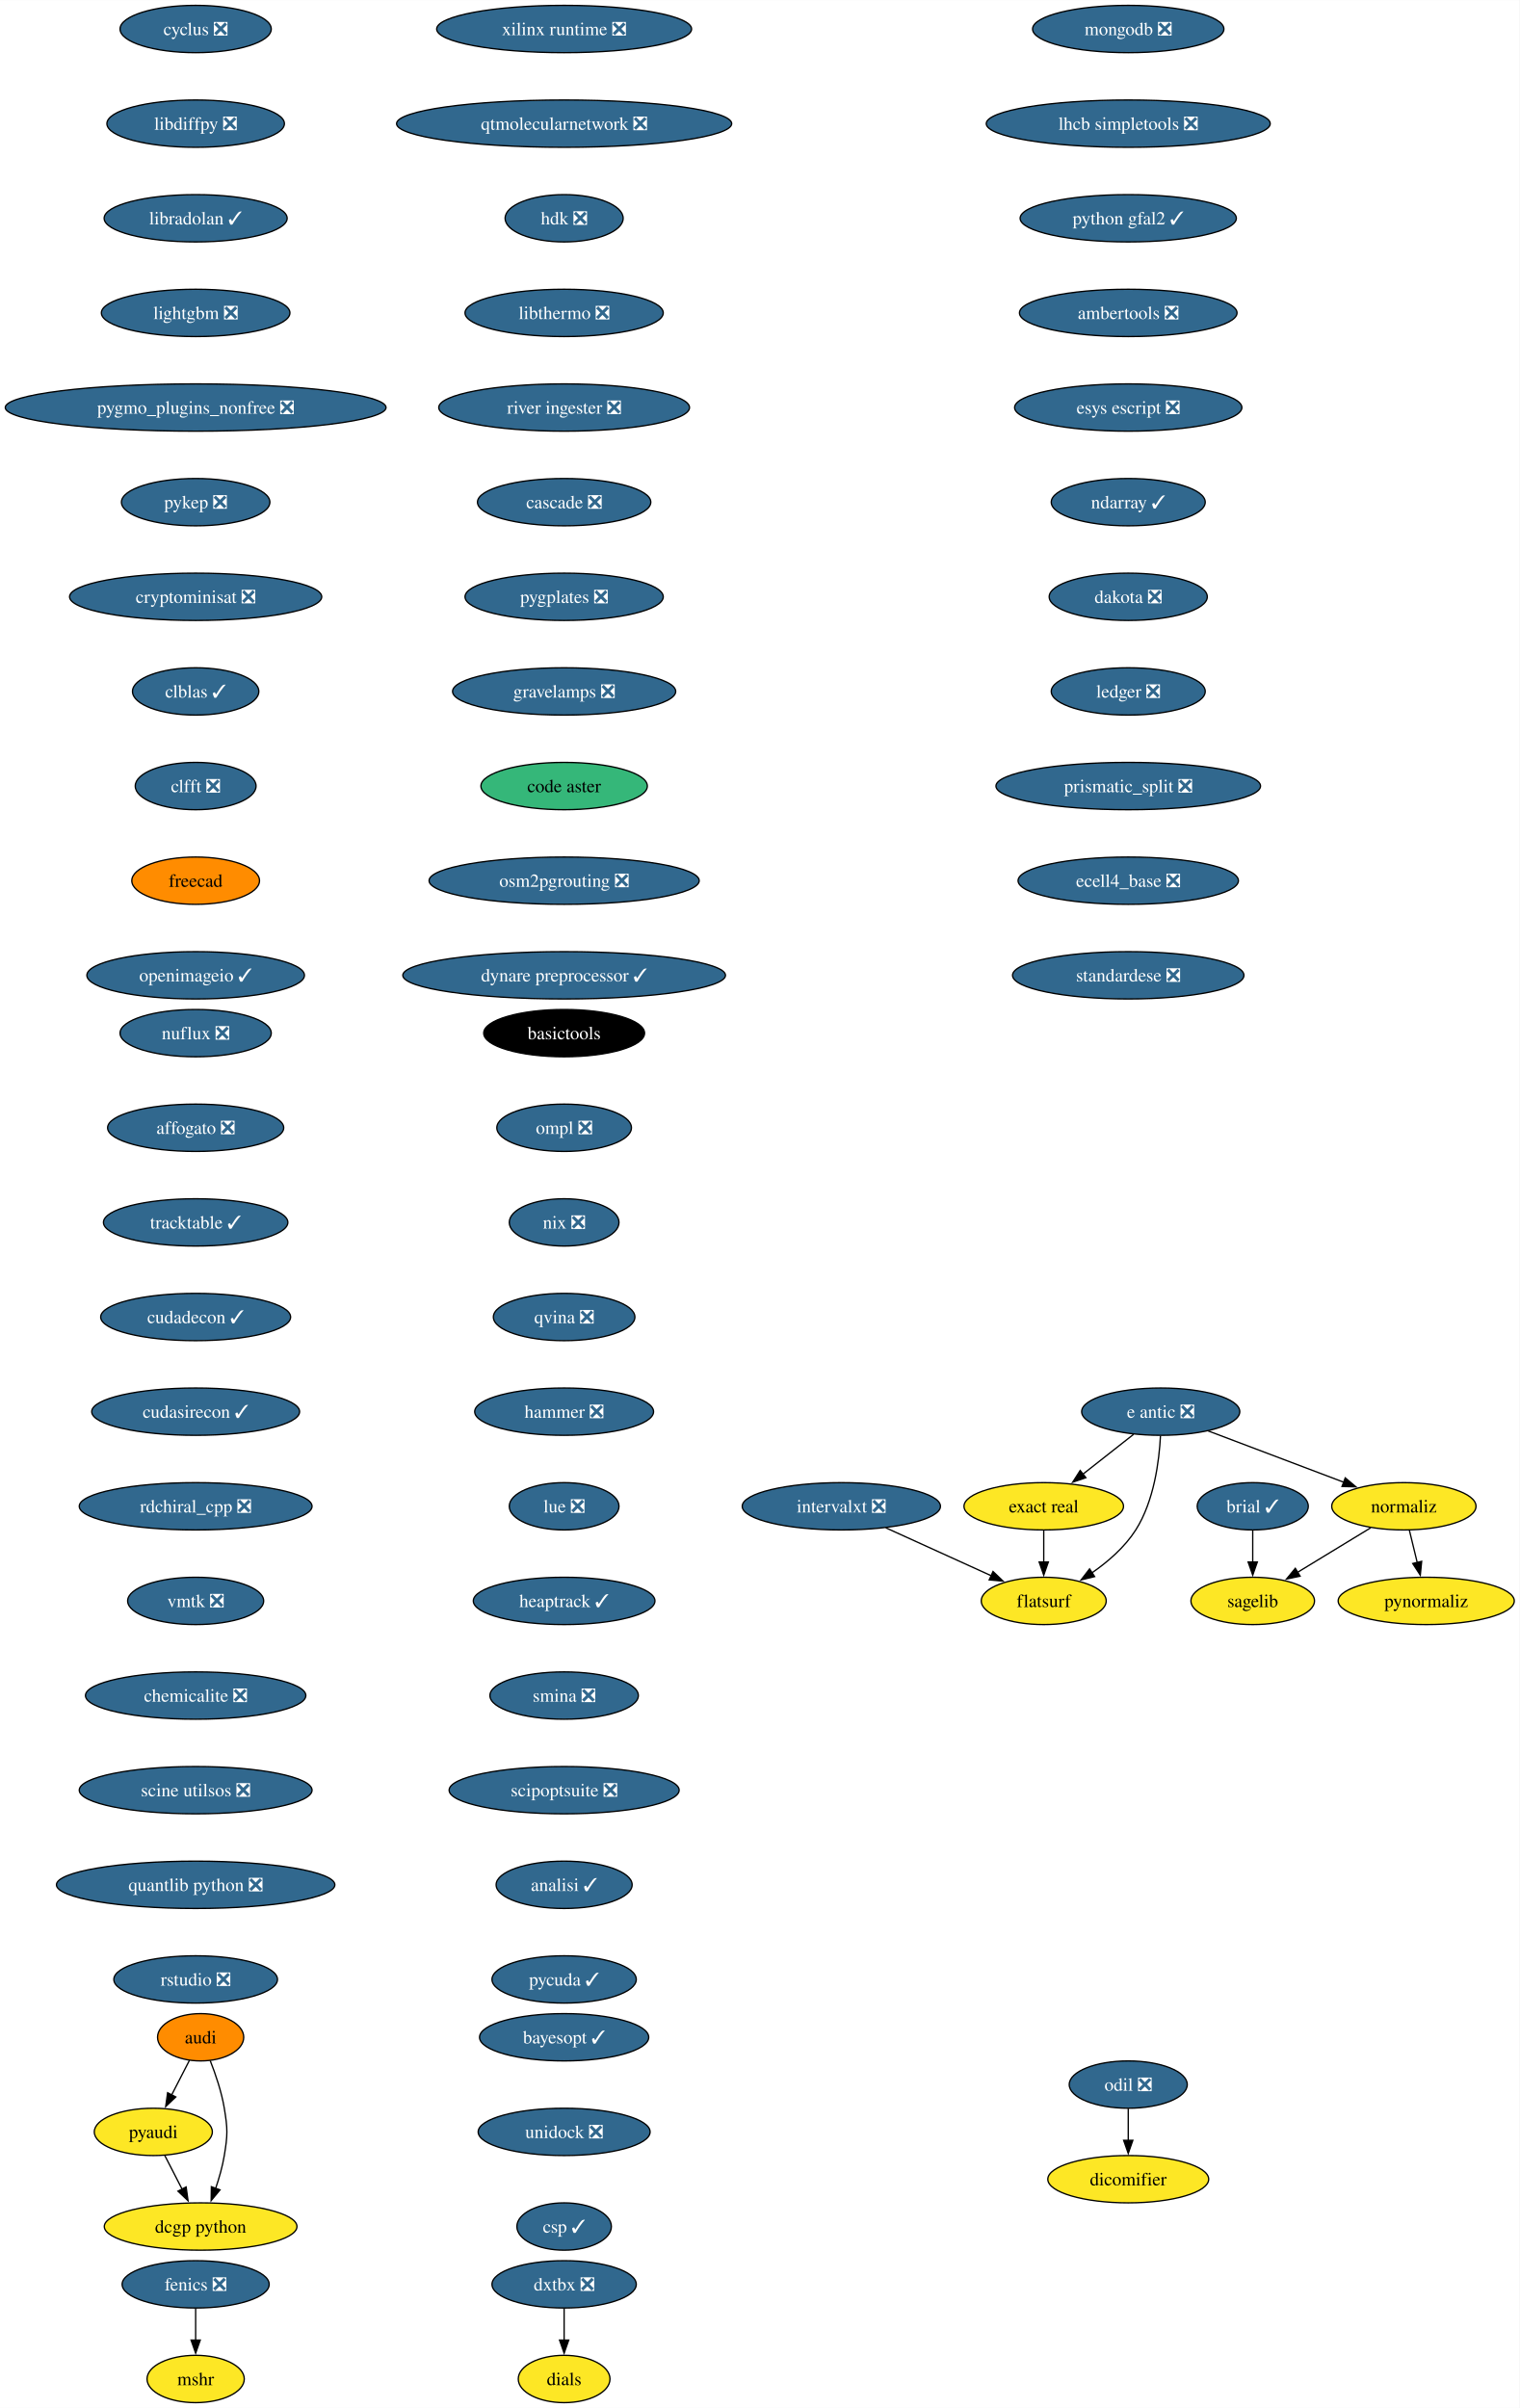
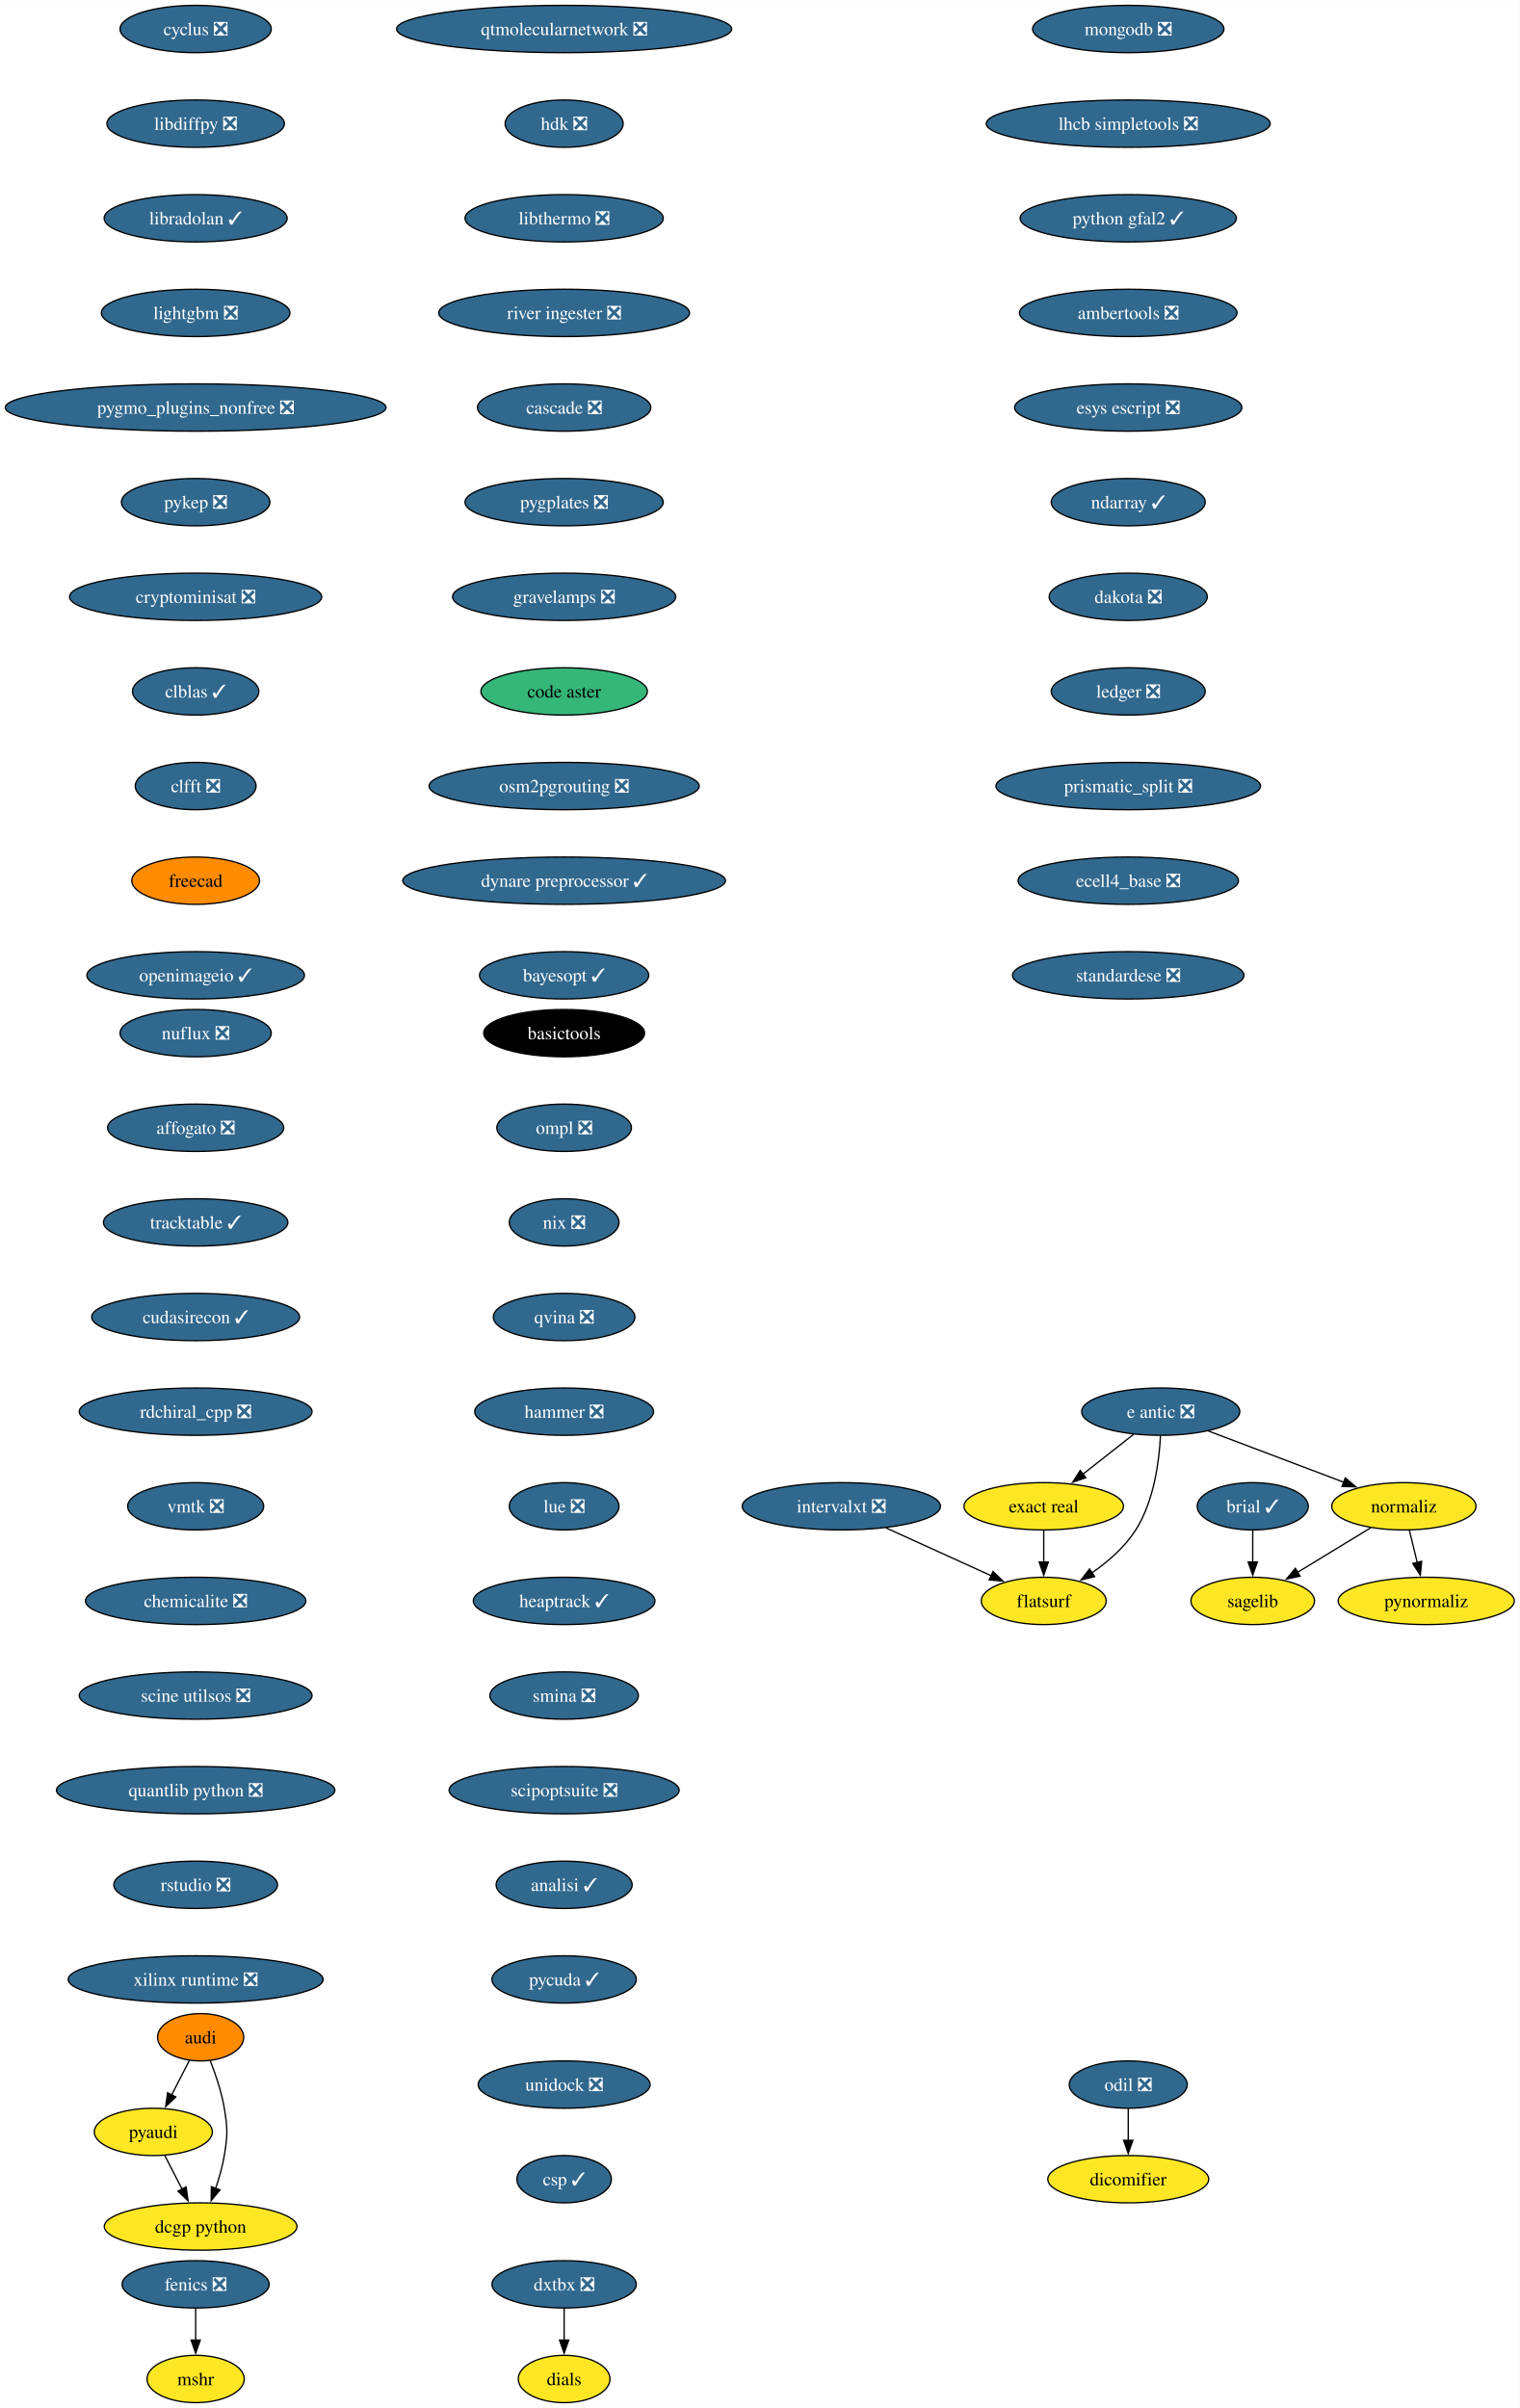
<svg xmlns="http://www.w3.org/2000/svg" xmlns:xlink="http://www.w3.org/1999/xlink" width="1156pt" height="1832pt" viewBox="0.00 0.00 1156.10 1832.00">
  <g id="graph0" class="graph" transform="scale(1 1) rotate(0) translate(4 1828)">
    <polygon fill="white" stroke="none" points="-4,4 -4,-1828 1152.1,-1828 1152.1,4 -4,4" />
    <g id="node1" class="node">
      <g id="a_node1">
        <a xlink:href="https://github.com/conda-forge/brial-feedstock/pull/37" xlink:title="brial ✓">
          <ellipse fill="#31688e" stroke="black" cx="949.11" cy="-682" rx="42.26" ry="18" />
          <text text-anchor="middle" x="949.11" y="-677.33" font-family="Times,serif" font-size="14.00" fill="white">brial ✓</text>
        </a>
      </g>
    </g>
    <g id="node2" class="node">
      <g id="a_node2">
        <a xlink:href="https://github.com/conda-forge/sagelib-feedstock" xlink:title="sagelib">
          <ellipse fill="#fde725" stroke="black" cx="949.11" cy="-610" rx="47" ry="18" />
          <text text-anchor="middle" x="949.11" y="-605.33" font-family="Times,serif" font-size="14.00">sagelib</text>
        </a>
      </g>
    </g>
    <g id="edge1" class="edge">
      <path fill="none" stroke="black" d="M949.11,-663.7C949.11,-656.41 949.11,-647.73 949.11,-639.54" />
      <polygon fill="black" stroke="black" points="952.61,-639.62 949.11,-629.62 945.61,-639.62 952.61,-639.62" />
    </g>
    <g id="node3" class="node">
      <g id="a_node3">
        <a xlink:href="https://github.com/conda-forge/cyclus-feedstock/pull/83" xlink:title="cyclus ❎">
          <ellipse fill="#31688e" stroke="black" cx="144.86" cy="-1806" rx="57.52" ry="18" />
          <text text-anchor="middle" x="144.86" y="-1801.33" font-family="Times,serif" font-size="14.00" fill="white">cyclus ❎</text>
        </a>
      </g>
    </g>
    <g id="node4" class="node">
      <g id="a_node4">
        <a xlink:href="https://github.com/conda-forge/libdiffpy-feedstock/pull/13" xlink:title="libdiffpy ❎">
          <ellipse fill="#31688e" stroke="black" cx="144.86" cy="-1734" rx="67.52" ry="18" />
          <text text-anchor="middle" x="144.86" y="-1729.33" font-family="Times,serif" font-size="14.00" fill="white">libdiffpy ❎</text>
        </a>
      </g>
    </g>
    <g id="node7" class="node">
      <g id="a_node7">
        <a xlink:href="https://github.com/conda-forge/libradolan-feedstock/pull/28" xlink:title="libradolan ✓">
          <ellipse fill="#31688e" stroke="black" cx="144.86" cy="-1662" rx="69.62" ry="18" />
          <text text-anchor="middle" x="144.86" y="-1657.33" font-family="Times,serif" font-size="14.00" fill="white">libradolan ✓</text>
        </a>
      </g>
    </g>
    <g id="node5" class="node">
      <g id="a_node5">
        <a xlink:href="https://github.com/conda-forge/fenics-feedstock/pull/222" xlink:title="fenics ❎">
          <ellipse fill="#31688e" stroke="black" cx="144.86" cy="-90" rx="55.94" ry="18" />
          <text text-anchor="middle" x="144.86" y="-85.33" font-family="Times,serif" font-size="14.00" fill="white">fenics ❎</text>
        </a>
      </g>
    </g>
    <g id="node6" class="node">
      <g id="a_node6">
        <a xlink:href="https://github.com/conda-forge/mshr-feedstock" xlink:title="mshr">
          <ellipse fill="#fde725" stroke="black" cx="144.86" cy="-18" rx="37" ry="18" />
          <text text-anchor="middle" x="144.86" y="-13.32" font-family="Times,serif" font-size="14.00">mshr</text>
        </a>
      </g>
    </g>
    <g id="edge3" class="edge">
      <path fill="none" stroke="black" d="M144.86,-71.7C144.86,-64.41 144.86,-55.73 144.86,-47.54" />
      <polygon fill="black" stroke="black" points="148.36,-47.62 144.86,-37.62 141.36,-47.62 148.36,-47.62" />
    </g>
    <g id="node8" class="node">
      <g id="a_node8">
        <a xlink:href="https://github.com/conda-forge/lightgbm-feedstock/pull/64" xlink:title="lightgbm ❎">
          <ellipse fill="#31688e" stroke="black" cx="144.86" cy="-1590" rx="71.73" ry="18" />
          <text text-anchor="middle" x="144.86" y="-1585.33" font-family="Times,serif" font-size="14.00" fill="white">lightgbm ❎</text>
        </a>
      </g>
    </g>
    <g id="node9" class="node">
      <g id="a_node9">
        <a xlink:href="https://github.com/conda-forge/pygmo_plugins_nonfree-feedstock/pull/38" xlink:title="pygmo_plugins_nonfree ❎">
          <ellipse fill="#31688e" stroke="black" cx="144.86" cy="-1518" rx="144.86" ry="18" />
          <text text-anchor="middle" x="144.86" y="-1513.33" font-family="Times,serif" font-size="14.00" fill="white">pygmo_plugins_nonfree ❎</text>
        </a>
      </g>
    </g>
    <g id="node10" class="node">
      <g id="a_node10">
        <a xlink:href="https://github.com/conda-forge/pykep-feedstock/pull/45" xlink:title="pykep ❎">
          <ellipse fill="#31688e" stroke="black" cx="144.86" cy="-1446" rx="56.47" ry="18" />
          <text text-anchor="middle" x="144.86" y="-1441.33" font-family="Times,serif" font-size="14.00" fill="white">pykep ❎</text>
        </a>
      </g>
    </g>
    <g id="node11" class="node">
      <g id="a_node11">
        <a xlink:href="https://github.com/conda-forge/cryptominisat-feedstock/pull/59" xlink:title="cryptominisat ❎">
          <ellipse fill="#31688e" stroke="black" cx="144.86" cy="-1374" rx="95.93" ry="18" />
          <text text-anchor="middle" x="144.86" y="-1369.33" font-family="Times,serif" font-size="14.00" fill="white">cryptominisat ❎</text>
        </a>
      </g>
    </g>
    <g id="node12" class="node">
      <g id="a_node12">
        <a xlink:href="https://github.com/conda-forge/clblas-feedstock/pull/14" xlink:title="clblas ✓">
          <ellipse fill="#31688e" stroke="black" cx="144.86" cy="-1302" rx="48.05" ry="18" />
          <text text-anchor="middle" x="144.86" y="-1297.33" font-family="Times,serif" font-size="14.00" fill="white">clblas ✓</text>
        </a>
      </g>
    </g>
    <g id="node16" class="node">
      <g id="a_node16">
        <a xlink:href="https://github.com/conda-forge/clfft-feedstock/pull/19" xlink:title="clfft ❎">
          <ellipse fill="#31688e" stroke="black" cx="144.86" cy="-1230" rx="45.95" ry="18" />
          <text text-anchor="middle" x="144.86" y="-1225.33" font-family="Times,serif" font-size="14.00" fill="white">clfft ❎</text>
        </a>
      </g>
    </g>
    <g id="node13" class="node">
      <g id="a_node13">
        <a xlink:href="https://github.com/conda-forge/audi-feedstock" xlink:title="audi">
          <ellipse fill="#ff8c00" stroke="black" cx="148.65" cy="-278" rx="32.79" ry="18" />
          <text text-anchor="middle" x="148.65" y="-273.32" font-family="Times,serif" font-size="14.00">audi</text>
        </a>
      </g>
    </g>
    <g id="node14" class="node">
      <g id="a_node14">
        <a xlink:href="https://github.com/conda-forge/pyaudi-feedstock" xlink:title="pyaudi">
          <ellipse fill="#fde725" stroke="black" cx="112.65" cy="-206" rx="44.9" ry="18" />
          <text text-anchor="middle" x="112.65" y="-201.33" font-family="Times,serif" font-size="14.00">pyaudi</text>
        </a>
      </g>
    </g>
    <g id="edge10" class="edge">
      <path fill="none" stroke="black" d="M140.12,-260.41C136.06,-252.51 131.09,-242.85 126.5,-233.94" />
      <polygon fill="black" stroke="black" points="129.75,-232.59 122.06,-225.3 123.53,-235.8 129.75,-232.59" />
    </g>
    <g id="node15" class="node">
      <g id="a_node15">
        <a xlink:href="https://github.com/conda-forge/dcgp-python-feedstock" xlink:title="dcgp python">
          <ellipse fill="#fde725" stroke="black" cx="148.65" cy="-134" rx="73.3" ry="18" />
          <text text-anchor="middle" x="148.65" y="-129.32" font-family="Times,serif" font-size="14.00">dcgp python</text>
        </a>
      </g>
    </g>
    <g id="edge11" class="edge">
      <path fill="none" stroke="black" d="M155.95,-260.18C159.98,-249.94 164.59,-236.46 166.65,-224 169.26,-208.21 169.26,-203.79 166.65,-188 165.27,-179.66 162.75,-170.87 160.03,-162.89" />
      <polygon fill="black" stroke="black" points="163.39,-161.89 156.65,-153.72 156.82,-164.31 163.39,-161.89" />
    </g>
    <g id="edge12" class="edge">
      <path fill="none" stroke="black" d="M121.37,-188.05C125.33,-180.35 130.12,-171.03 134.58,-162.36" />
      <polygon fill="black" stroke="black" points="137.61,-164.11 139.08,-153.62 131.39,-160.91 137.61,-164.11" />
    </g>
    <g id="node17" class="node">
      <g id="a_node17">
        <a xlink:href="https://github.com/conda-forge/freecad-feedstock" xlink:title="freecad">
          <ellipse fill="#ff8c00" stroke="black" cx="144.86" cy="-1158" rx="48.58" ry="18" />
          <text text-anchor="middle" x="144.86" y="-1153.33" font-family="Times,serif" font-size="14.00">freecad</text>
        </a>
      </g>
    </g>
    <g id="node18" class="node">
      <g id="a_node18">
        <a xlink:href="https://github.com/conda-forge/openimageio-feedstock/pull/108" xlink:title="openimageio ✓">
          <ellipse fill="#31688e" stroke="black" cx="144.86" cy="-1086" rx="82.77" ry="18" />
          <text text-anchor="middle" x="144.86" y="-1081.33" font-family="Times,serif" font-size="14.00" fill="white">openimageio ✓</text>
        </a>
      </g>
    </g>
    <g id="node19" class="node">
      <g id="a_node19">
        <a xlink:href="https://github.com/conda-forge/e-antic-feedstock/pull/60" xlink:title="e antic ❎">
          <ellipse fill="#31688e" stroke="black" cx="879.11" cy="-754" rx="60.15" ry="18" />
          <text text-anchor="middle" x="879.11" y="-749.33" font-family="Times,serif" font-size="14.00" fill="white">e antic ❎</text>
        </a>
      </g>
    </g>
    <g id="node20" class="node">
      <g id="a_node20">
        <a xlink:href="https://github.com/conda-forge/normaliz-feedstock" xlink:title="normaliz">
          <ellipse fill="#fde725" stroke="black" cx="1064.11" cy="-682" rx="54.89" ry="18" />
          <text text-anchor="middle" x="1064.11" y="-677.33" font-family="Times,serif" font-size="14.00">normaliz</text>
        </a>
      </g>
    </g>
    <g id="edge16" class="edge">
      <path fill="none" stroke="black" d="M915.22,-739.34C944.79,-728.15 986.79,-712.26 1018.65,-700.2" />
      <polygon fill="black" stroke="black" points="1019.5,-703.62 1027.62,-696.81 1017.03,-697.07 1019.5,-703.62" />
    </g>
    <g id="node21" class="node">
      <g id="a_node21">
        <a xlink:href="https://github.com/conda-forge/exact-real-feedstock" xlink:title="exact real">
          <ellipse fill="#fde725" stroke="black" cx="790.11" cy="-682" rx="60.68" ry="18" />
          <text text-anchor="middle" x="790.11" y="-677.33" font-family="Times,serif" font-size="14.00">exact real</text>
        </a>
      </g>
    </g>
    <g id="edge17" class="edge">
      <path fill="none" stroke="black" d="M858.47,-736.76C846.98,-727.73 832.48,-716.33 819.8,-706.35" />
      <polygon fill="black" stroke="black" points="822.16,-703.76 812.14,-700.33 817.84,-709.26 822.16,-703.76" />
    </g>
    <g id="node22" class="node">
      <g id="a_node22">
        <a xlink:href="https://github.com/conda-forge/flatsurf-feedstock" xlink:title="flatsurf">
          <ellipse fill="#fde725" stroke="black" cx="790.11" cy="-610" rx="47.53" ry="18" />
          <text text-anchor="middle" x="790.11" y="-605.33" font-family="Times,serif" font-size="14.00">flatsurf</text>
        </a>
      </g>
    </g>
    <g id="edge18" class="edge">
      <path fill="none" stroke="black" d="M878.92,-735.6C877.95,-716.61 874.1,-686 860.11,-664 851.77,-650.88 838.96,-639.8 826.57,-631.22" />
      <polygon fill="black" stroke="black" points="828.81,-628.51 818.52,-625.98 824.99,-634.37 828.81,-628.51" />
    </g>
    <g id="edge19" class="edge">
      <path fill="none" stroke="black" d="M1038.87,-665.64C1022.47,-655.65 1000.89,-642.52 983,-631.63" />
      <polygon fill="black" stroke="black" points="985.16,-628.84 974.79,-626.63 981.52,-634.82 985.16,-628.84" />
    </g>
    <g id="node23" class="node">
      <g id="a_node23">
        <a xlink:href="https://github.com/conda-forge/pynormaliz-feedstock" xlink:title="pynormaliz">
          <ellipse fill="#fde725" stroke="black" cx="1081.11" cy="-610" rx="66.99" ry="18" />
          <text text-anchor="middle" x="1081.11" y="-605.33" font-family="Times,serif" font-size="14.00">pynormaliz</text>
        </a>
      </g>
    </g>
    <g id="edge20" class="edge">
      <path fill="none" stroke="black" d="M1068.31,-663.7C1070.1,-656.32 1072.24,-647.52 1074.25,-639.25" />
      <polygon fill="black" stroke="black" points="1077.64,-640.12 1076.6,-629.58 1070.84,-638.47 1077.64,-640.12" />
    </g>
    <g id="edge21" class="edge">
      <path fill="none" stroke="black" d="M790.11,-663.7C790.11,-656.41 790.11,-647.73 790.11,-639.54" />
      <polygon fill="black" stroke="black" points="793.61,-639.62 790.11,-629.62 786.61,-639.62 793.61,-639.62" />
    </g>
    <g id="node24" class="node">
      <g id="a_node24">
        <a xlink:href="https://github.com/conda-forge/mongodb-feedstock/pull/95" xlink:title="mongodb ❎">
          <ellipse fill="#31688e" stroke="black" cx="854.4" cy="-1806" rx="72.78" ry="18" />
          <text text-anchor="middle" x="854.4" y="-1801.33" font-family="Times,serif" font-size="14.00" fill="white">mongodb ❎</text>
        </a>
      </g>
    </g>
    <g id="node25" class="node">
      <g id="a_node25">
        <a xlink:href="https://github.com/conda-forge/lhcb-simpletools-feedstock/pull/34" xlink:title="lhcb simpletools ❎">
          <ellipse fill="#31688e" stroke="black" cx="854.4" cy="-1734" rx="108.03" ry="18" />
          <text text-anchor="middle" x="854.4" y="-1729.33" font-family="Times,serif" font-size="14.00" fill="white">lhcb simpletools ❎</text>
        </a>
      </g>
    </g>
    <g id="node26" class="node">
      <g id="a_node26">
        <a xlink:href="https://github.com/conda-forge/python-gfal2-feedstock/pull/44" xlink:title="python gfal2 ✓">
          <ellipse fill="#31688e" stroke="black" cx="854.4" cy="-1662" rx="82.25" ry="18" />
          <text text-anchor="middle" x="854.4" y="-1657.33" font-family="Times,serif" font-size="14.00" fill="white">python gfal2 ✓</text>
        </a>
      </g>
    </g>
    <g id="node27" class="node">
      <g id="a_node27">
        <a xlink:href="https://github.com/conda-forge/ambertools-feedstock/pull/150" xlink:title="ambertools ❎">
          <ellipse fill="#31688e" stroke="black" cx="854.4" cy="-1590" rx="82.77" ry="18" />
          <text text-anchor="middle" x="854.4" y="-1585.33" font-family="Times,serif" font-size="14.00" fill="white">ambertools ❎</text>
        </a>
      </g>
    </g>
    <g id="node28" class="node">
      <g id="a_node28">
        <a xlink:href="https://github.com/conda-forge/esys-escript-feedstock/pull/74" xlink:title="esys escript ❎">
          <ellipse fill="#31688e" stroke="black" cx="854.4" cy="-1518" rx="86.46" ry="18" />
          <text text-anchor="middle" x="854.4" y="-1513.33" font-family="Times,serif" font-size="14.00" fill="white">esys escript ❎</text>
        </a>
      </g>
    </g>
    <g id="node29" class="node">
      <g id="a_node29">
        <a xlink:href="https://github.com/conda-forge/ndarray-feedstock/pull/27" xlink:title="ndarray ✓">
          <ellipse fill="#31688e" stroke="black" cx="854.4" cy="-1446" rx="58.57" ry="18" />
          <text text-anchor="middle" x="854.4" y="-1441.33" font-family="Times,serif" font-size="14.00" fill="white">ndarray ✓</text>
        </a>
      </g>
    </g>
    <g id="node30" class="node">
      <g id="a_node30">
        <a xlink:href="https://github.com/conda-forge/dakota-feedstock/pull/50" xlink:title="dakota ❎">
          <ellipse fill="#31688e" stroke="black" cx="854.4" cy="-1374" rx="60.15" ry="18" />
          <text text-anchor="middle" x="854.4" y="-1369.33" font-family="Times,serif" font-size="14.00" fill="white">dakota ❎</text>
        </a>
      </g>
    </g>
    <g id="node31" class="node">
      <g id="a_node31">
        <a xlink:href="https://github.com/conda-forge/ledger-feedstock/pull/39" xlink:title="ledger ❎">
          <ellipse fill="#31688e" stroke="black" cx="854.4" cy="-1302" rx="58.57" ry="18" />
          <text text-anchor="middle" x="854.4" y="-1297.33" font-family="Times,serif" font-size="14.00" fill="white">ledger ❎</text>
        </a>
      </g>
    </g>
    <g id="node32" class="node">
      <g id="a_node32">
        <a xlink:href="https://github.com/conda-forge/prismatic_split-feedstock/pull/55" xlink:title="prismatic_split ❎">
          <ellipse fill="#31688e" stroke="black" cx="854.4" cy="-1230" rx="100.66" ry="18" />
          <text text-anchor="middle" x="854.4" y="-1225.33" font-family="Times,serif" font-size="14.00" fill="white">prismatic_split ❎</text>
        </a>
      </g>
    </g>
    <g id="node33" class="node">
      <g id="a_node33">
        <a xlink:href="https://github.com/conda-forge/ecell4_base-feedstock/pull/30" xlink:title="ecell4_base ❎">
          <ellipse fill="#31688e" stroke="black" cx="854.4" cy="-1158" rx="83.83" ry="18" />
          <text text-anchor="middle" x="854.4" y="-1153.33" font-family="Times,serif" font-size="14.00" fill="white">ecell4_base ❎</text>
        </a>
      </g>
    </g>
    <g id="node34" class="node">
      <g id="a_node34">
        <a xlink:href="https://github.com/conda-forge/standardese-feedstock/pull/12" xlink:title="standardese ❎">
          <ellipse fill="#31688e" stroke="black" cx="854.4" cy="-1086" rx="88.04" ry="18" />
          <text text-anchor="middle" x="854.4" y="-1081.33" font-family="Times,serif" font-size="14.00" fill="white">standardese ❎</text>
        </a>
      </g>
    </g>
    <g id="node35" class="node">
      <g id="a_node35">
        <a xlink:href="https://github.com/conda-forge/odil-feedstock/pull/33" xlink:title="odil ❎">
          <ellipse fill="#31688e" stroke="black" cx="854.4" cy="-242" rx="44.9" ry="18" />
          <text text-anchor="middle" x="854.4" y="-237.32" font-family="Times,serif" font-size="14.00" fill="white">odil ❎</text>
        </a>
      </g>
    </g>
    <g id="node36" class="node">
      <g id="a_node36">
        <a xlink:href="https://github.com/conda-forge/dicomifier-feedstock" xlink:title="dicomifier">
          <ellipse fill="#fde725" stroke="black" cx="854.4" cy="-170" rx="61.2" ry="18" />
          <text text-anchor="middle" x="854.4" y="-165.32" font-family="Times,serif" font-size="14.00">dicomifier</text>
        </a>
      </g>
    </g>
    <g id="edge32" class="edge">
      <path fill="none" stroke="black" d="M854.4,-223.7C854.4,-216.41 854.4,-207.73 854.4,-199.54" />
      <polygon fill="black" stroke="black" points="857.9,-199.62 854.4,-189.62 850.9,-199.62 857.9,-199.62" />
    </g>
    <g id="node37" class="node">
      <g id="a_node37">
        <a xlink:href="https://github.com/conda-forge/basictools-feedstock" xlink:title="basictools">
          <ellipse fill="#000000" stroke="black" cx="425.21" cy="-1042" rx="61.2" ry="18" />
          <text text-anchor="middle" x="425.21" y="-1037.33" font-family="Times,serif" font-size="14.00" fill="white">basictools</text>
        </a>
      </g>
    </g>
    <g id="node38" class="node">
      <g id="a_node38">
        <a xlink:href="https://github.com/conda-forge/ompl-feedstock/pull/39" xlink:title="ompl ❎">
          <ellipse fill="#31688e" stroke="black" cx="425.21" cy="-970" rx="51.21" ry="18" />
          <text text-anchor="middle" x="425.21" y="-965.33" font-family="Times,serif" font-size="14.00" fill="white">ompl ❎</text>
        </a>
      </g>
    </g>
    <g id="node39" class="node">
      <g id="a_node39">
        <a xlink:href="https://github.com/conda-forge/nix-feedstock/pull/26" xlink:title="nix ❎">
          <ellipse fill="#31688e" stroke="black" cx="425.21" cy="-898" rx="41.74" ry="18" />
          <text text-anchor="middle" x="425.21" y="-893.33" font-family="Times,serif" font-size="14.00" fill="white">nix ❎</text>
        </a>
      </g>
    </g>
    <g id="node40" class="node">
      <g id="a_node40">
        <a xlink:href="https://github.com/conda-forge/qvina-feedstock/pull/8" xlink:title="qvina ❎">
          <ellipse fill="#31688e" stroke="black" cx="425.21" cy="-826" rx="53.84" ry="18" />
          <text text-anchor="middle" x="425.21" y="-821.33" font-family="Times,serif" font-size="14.00" fill="white">qvina ❎</text>
        </a>
      </g>
    </g>
    <g id="node41" class="node">
      <g id="a_node41">
        <a xlink:href="https://github.com/conda-forge/hammer-feedstock/pull/48" xlink:title="hammer ❎">
          <ellipse fill="#31688e" stroke="black" cx="425.21" cy="-754" rx="68.04" ry="18" />
          <text text-anchor="middle" x="425.21" y="-749.33" font-family="Times,serif" font-size="14.00" fill="white">hammer ❎</text>
        </a>
      </g>
    </g>
    <g id="node42" class="node">
      <g id="a_node42">
        <a xlink:href="https://github.com/conda-forge/lue-feedstock/pull/52" xlink:title="lue ❎">
          <ellipse fill="#31688e" stroke="black" cx="425.21" cy="-682" rx="41.74" ry="18" />
          <text text-anchor="middle" x="425.21" y="-677.33" font-family="Times,serif" font-size="14.00" fill="white">lue ❎</text>
        </a>
      </g>
    </g>
    <g id="node43" class="node">
      <g id="a_node43">
        <a xlink:href="https://github.com/conda-forge/heaptrack-feedstock/pull/16" xlink:title="heaptrack ✓">
          <ellipse fill="#31688e" stroke="black" cx="425.21" cy="-610" rx="69.1" ry="18" />
          <text text-anchor="middle" x="425.21" y="-605.33" font-family="Times,serif" font-size="14.00" fill="white">heaptrack ✓</text>
        </a>
      </g>
    </g>
    <g id="node44" class="node">
      <g id="a_node44">
        <a xlink:href="https://github.com/conda-forge/smina-feedstock/pull/4" xlink:title="smina ❎">
          <ellipse fill="#31688e" stroke="black" cx="425.21" cy="-538" rx="56.47" ry="18" />
          <text text-anchor="middle" x="425.21" y="-533.33" font-family="Times,serif" font-size="14.00" fill="white">smina ❎</text>
        </a>
      </g>
    </g>
    <g id="node45" class="node">
      <g id="a_node45">
        <a xlink:href="https://github.com/conda-forge/scipoptsuite-feedstock/pull/72" xlink:title="scipoptsuite ❎">
          <ellipse fill="#31688e" stroke="black" cx="425.21" cy="-466" rx="87.51" ry="18" />
          <text text-anchor="middle" x="425.21" y="-461.32" font-family="Times,serif" font-size="14.00" fill="white">scipoptsuite ❎</text>
        </a>
      </g>
    </g>
    <g id="node46" class="node">
      <g id="a_node46">
        <a xlink:href="https://github.com/conda-forge/analisi-feedstock/pull/34" xlink:title="analisi ✓">
          <ellipse fill="#31688e" stroke="black" cx="425.21" cy="-394" rx="51.74" ry="18" />
          <text text-anchor="middle" x="425.21" y="-389.32" font-family="Times,serif" font-size="14.00" fill="white">analisi ✓</text>
        </a>
      </g>
    </g>
    <g id="node47" class="node">
      <g id="a_node47">
        <a xlink:href="https://github.com/conda-forge/pycuda-feedstock/pull/42" xlink:title="pycuda ✓">
          <ellipse fill="#31688e" stroke="black" cx="425.21" cy="-322" rx="54.89" ry="18" />
          <text text-anchor="middle" x="425.21" y="-317.32" font-family="Times,serif" font-size="14.00" fill="white">pycuda ✓</text>
        </a>
      </g>
    </g>
    <g id="node48" class="node">
      <g id="a_node48">
        <a xlink:href="https://github.com/conda-forge/nuflux-feedstock/pull/38" xlink:title="nuflux ❎">
          <ellipse fill="#31688e" stroke="black" cx="144.86" cy="-1042" rx="57.52" ry="18" />
          <text text-anchor="middle" x="144.86" y="-1037.33" font-family="Times,serif" font-size="14.00" fill="white">nuflux ❎</text>
        </a>
      </g>
    </g>
    <g id="node49" class="node">
      <g id="a_node49">
        <a xlink:href="https://github.com/conda-forge/affogato-feedstock/pull/20" xlink:title="affogato ❎">
          <ellipse fill="#31688e" stroke="black" cx="144.86" cy="-970" rx="66.99" ry="18" />
          <text text-anchor="middle" x="144.86" y="-965.33" font-family="Times,serif" font-size="14.00" fill="white">affogato ❎</text>
        </a>
      </g>
    </g>
    <g id="node50" class="node">
      <g id="a_node50">
        <a xlink:href="https://github.com/conda-forge/tracktable-feedstock/pull/27" xlink:title="tracktable ✓">
          <ellipse fill="#31688e" stroke="black" cx="144.86" cy="-898" rx="70.15" ry="18" />
          <text text-anchor="middle" x="144.86" y="-893.33" font-family="Times,serif" font-size="14.00" fill="white">tracktable ✓</text>
        </a>
      </g>
    </g>
    <g id="node51" class="node">
      <g id="a_node51">
-         <a xlink:href="https://github.com/conda-forge/cudadecon-feedstock/pull/32" xlink:title="cudadecon ✓">
-           <ellipse fill="#31688e" stroke="black" cx="144.86" cy="-826" rx="72.25" ry="18" />
-           <text text-anchor="middle" x="144.86" y="-821.33" font-family="Times,serif" font-size="14.00" fill="white">cudadecon ✓</text>
+         <a xlink:href="https://github.com/conda-forge/cudasirecon-feedstock/pull/30" xlink:title="cudasirecon ✓">
+           <ellipse fill="#31688e" stroke="black" cx="144.86" cy="-826" rx="79.09" ry="18" />
+           <text text-anchor="middle" x="144.86" y="-821.33" font-family="Times,serif" font-size="14.00" fill="white">cudasirecon ✓</text>
        </a>
      </g>
    </g>
    <g id="node52" class="node">
      <g id="a_node52">
-         <a xlink:href="https://github.com/conda-forge/cudasirecon-feedstock/pull/30" xlink:title="cudasirecon ✓">
-           <ellipse fill="#31688e" stroke="black" cx="144.86" cy="-754" rx="79.09" ry="18" />
-           <text text-anchor="middle" x="144.86" y="-749.33" font-family="Times,serif" font-size="14.00" fill="white">cudasirecon ✓</text>
+         <a xlink:href="https://github.com/conda-forge/rdchiral_cpp-feedstock/pull/18" xlink:title="rdchiral_cpp ❎">
+           <ellipse fill="#31688e" stroke="black" cx="144.86" cy="-754" rx="88.56" ry="18" />
+           <text text-anchor="middle" x="144.86" y="-749.33" font-family="Times,serif" font-size="14.00" fill="white">rdchiral_cpp ❎</text>
+         </a>
+       </g>
+     </g>
+     <g id="node54" class="node">
+       <g id="a_node54">
+         <a xlink:href="https://github.com/conda-forge/vmtk-feedstock/pull/27" xlink:title="vmtk ❎">
+           <ellipse fill="#31688e" stroke="black" cx="144.86" cy="-682" rx="51.74" ry="18" />
+           <text text-anchor="middle" x="144.86" y="-677.33" font-family="Times,serif" font-size="14.00" fill="white">vmtk ❎</text>
        </a>
      </g>
    </g>
    <g id="node53" class="node">
      <g id="a_node53">
-         <a xlink:href="https://github.com/conda-forge/rdchiral_cpp-feedstock/pull/18" xlink:title="rdchiral_cpp ❎">
-           <ellipse fill="#31688e" stroke="black" cx="144.86" cy="-682" rx="88.56" ry="18" />
-           <text text-anchor="middle" x="144.86" y="-677.33" font-family="Times,serif" font-size="14.00" fill="white">rdchiral_cpp ❎</text>
-         </a>
-       </g>
-     </g>
-     <g id="node55" class="node">
-       <g id="a_node55">
-         <a xlink:href="https://github.com/conda-forge/vmtk-feedstock/pull/27" xlink:title="vmtk ❎">
-           <ellipse fill="#31688e" stroke="black" cx="144.86" cy="-610" rx="51.74" ry="18" />
-           <text text-anchor="middle" x="144.86" y="-605.33" font-family="Times,serif" font-size="14.00" fill="white">vmtk ❎</text>
-         </a>
-       </g>
-     </g>
-     <g id="node54" class="node">
-       <g id="a_node54">
        <a xlink:href="https://github.com/conda-forge/intervalxt-feedstock/pull/23" xlink:title="intervalxt ❎">
          <ellipse fill="#31688e" stroke="black" cx="636.11" cy="-682" rx="75.41" ry="18" />
          <text text-anchor="middle" x="636.11" y="-677.33" font-family="Times,serif" font-size="14.00" fill="white">intervalxt ❎</text>
        </a>
      </g>
    </g>
-     <g id="edge48" class="edge">
+     <g id="edge47" class="edge">
      <path fill="none" stroke="black" d="M669.91,-665.64C693.61,-654.86 725.4,-640.41 750.33,-629.08" />
      <polygon fill="black" stroke="black" points="751.52,-632.39 759.17,-625.06 748.62,-626.01 751.52,-632.39" />
    </g>
+     <g id="node55" class="node">
+       <g id="a_node55">
+         <a xlink:href="https://github.com/conda-forge/chemicalite-feedstock/pull/29" xlink:title="chemicalite ❎">
+           <ellipse fill="#31688e" stroke="black" cx="144.86" cy="-610" rx="83.83" ry="18" />
+           <text text-anchor="middle" x="144.86" y="-605.33" font-family="Times,serif" font-size="14.00" fill="white">chemicalite ❎</text>
+         </a>
+       </g>
+     </g>
+     <g id="node58" class="node">
+       <g id="a_node58">
+         <a xlink:href="https://github.com/conda-forge/scine-utilsos-feedstock/pull/16" xlink:title="scine utilsos ❎">
+           <ellipse fill="#31688e" stroke="black" cx="144.86" cy="-538" rx="88.56" ry="18" />
+           <text text-anchor="middle" x="144.86" y="-533.33" font-family="Times,serif" font-size="14.00" fill="white">scine utilsos ❎</text>
+         </a>
+       </g>
+     </g>
    <g id="node56" class="node">
      <g id="a_node56">
-         <a xlink:href="https://github.com/conda-forge/chemicalite-feedstock/pull/29" xlink:title="chemicalite ❎">
-           <ellipse fill="#31688e" stroke="black" cx="144.86" cy="-538" rx="83.83" ry="18" />
-           <text text-anchor="middle" x="144.86" y="-533.33" font-family="Times,serif" font-size="14.00" fill="white">chemicalite ❎</text>
-         </a>
-       </g>
-     </g>
-     <g id="node59" class="node">
-       <g id="a_node59">
-         <a xlink:href="https://github.com/conda-forge/scine-utilsos-feedstock/pull/16" xlink:title="scine utilsos ❎">
-           <ellipse fill="#31688e" stroke="black" cx="144.86" cy="-466" rx="88.56" ry="18" />
-           <text text-anchor="middle" x="144.86" y="-461.32" font-family="Times,serif" font-size="14.00" fill="white">scine utilsos ❎</text>
-         </a>
-       </g>
-     </g>
-     <g id="node57" class="node">
-       <g id="a_node57">
        <a xlink:href="https://github.com/conda-forge/dxtbx-feedstock/pull/71" xlink:title="dxtbx ❎">
          <ellipse fill="#31688e" stroke="black" cx="425.21" cy="-90" rx="54.89" ry="18" />
          <text text-anchor="middle" x="425.21" y="-85.33" font-family="Times,serif" font-size="14.00" fill="white">dxtbx ❎</text>
        </a>
      </g>
    </g>
-     <g id="node58" class="node">
-       <g id="a_node58">
+     <g id="node57" class="node">
+       <g id="a_node57">
        <a xlink:href="https://github.com/conda-forge/dials-feedstock" xlink:title="dials">
          <ellipse fill="#fde725" stroke="black" cx="425.21" cy="-18" rx="34.9" ry="18" />
          <text text-anchor="middle" x="425.21" y="-13.32" font-family="Times,serif" font-size="14.00">dials</text>
        </a>
      </g>
    </g>
-     <g id="edge51" class="edge">
+     <g id="edge50" class="edge">
      <path fill="none" stroke="black" d="M425.21,-71.7C425.21,-64.41 425.21,-55.73 425.21,-47.54" />
      <polygon fill="black" stroke="black" points="428.71,-47.62 425.21,-37.62 421.71,-47.62 428.71,-47.62" />
    </g>
+     <g id="node59" class="node">
+       <g id="a_node59">
+         <a xlink:href="https://github.com/conda-forge/quantlib-python-feedstock/pull/33" xlink:title="quantlib python ❎">
+           <ellipse fill="#31688e" stroke="black" cx="144.86" cy="-466" rx="105.92" ry="18" />
+           <text text-anchor="middle" x="144.86" y="-461.32" font-family="Times,serif" font-size="14.00" fill="white">quantlib python ❎</text>
+         </a>
+       </g>
+     </g>
    <g id="node60" class="node">
      <g id="a_node60">
-         <a xlink:href="https://github.com/conda-forge/quantlib-python-feedstock/pull/33" xlink:title="quantlib python ❎">
-           <ellipse fill="#31688e" stroke="black" cx="144.86" cy="-394" rx="105.92" ry="18" />
-           <text text-anchor="middle" x="144.86" y="-389.32" font-family="Times,serif" font-size="14.00" fill="white">quantlib python ❎</text>
+         <a xlink:href="https://github.com/conda-forge/rstudio-feedstock/pull/37" xlink:title="rstudio ❎">
+           <ellipse fill="#31688e" stroke="black" cx="144.86" cy="-394" rx="62.26" ry="18" />
+           <text text-anchor="middle" x="144.86" y="-389.32" font-family="Times,serif" font-size="14.00" fill="white">rstudio ❎</text>
        </a>
      </g>
    </g>
    <g id="node61" class="node">
      <g id="a_node61">
-         <a xlink:href="https://github.com/conda-forge/rstudio-feedstock/pull/37" xlink:title="rstudio ❎">
-           <ellipse fill="#31688e" stroke="black" cx="144.86" cy="-322" rx="62.26" ry="18" />
-           <text text-anchor="middle" x="144.86" y="-317.32" font-family="Times,serif" font-size="14.00" fill="white">rstudio ❎</text>
+         <a xlink:href="https://github.com/conda-forge/xilinx-runtime-feedstock/pull/35" xlink:title="xilinx runtime ❎">
+           <ellipse fill="#31688e" stroke="black" cx="144.86" cy="-322" rx="96.98" ry="18" />
+           <text text-anchor="middle" x="144.86" y="-317.32" font-family="Times,serif" font-size="14.00" fill="white">xilinx runtime ❎</text>
        </a>
      </g>
    </g>
    <g id="node62" class="node">
      <g id="a_node62">
-         <a xlink:href="https://github.com/conda-forge/xilinx-runtime-feedstock/pull/35" xlink:title="xilinx runtime ❎">
-           <ellipse fill="#31688e" stroke="black" cx="425.21" cy="-1806" rx="96.98" ry="18" />
-           <text text-anchor="middle" x="425.21" y="-1801.33" font-family="Times,serif" font-size="14.00" fill="white">xilinx runtime ❎</text>
+         <a xlink:href="https://github.com/conda-forge/qtmolecularnetwork-feedstock/pull/24" xlink:title="qtmolecularnetwork ❎">
+           <ellipse fill="#31688e" stroke="black" cx="425.21" cy="-1806" rx="127.49" ry="18" />
+           <text text-anchor="middle" x="425.21" y="-1801.33" font-family="Times,serif" font-size="14.00" fill="white">qtmolecularnetwork ❎</text>
        </a>
      </g>
    </g>
    <g id="node63" class="node">
      <g id="a_node63">
-         <a xlink:href="https://github.com/conda-forge/qtmolecularnetwork-feedstock/pull/24" xlink:title="qtmolecularnetwork ❎">
-           <ellipse fill="#31688e" stroke="black" cx="425.21" cy="-1734" rx="127.49" ry="18" />
-           <text text-anchor="middle" x="425.21" y="-1729.33" font-family="Times,serif" font-size="14.00" fill="white">qtmolecularnetwork ❎</text>
+         <a xlink:href="https://github.com/conda-forge/hdk-feedstock/pull/57" xlink:title="hdk ❎">
+           <ellipse fill="#31688e" stroke="black" cx="425.21" cy="-1734" rx="44.9" ry="18" />
+           <text text-anchor="middle" x="425.21" y="-1729.33" font-family="Times,serif" font-size="14.00" fill="white">hdk ❎</text>
        </a>
      </g>
    </g>
    <g id="node64" class="node">
      <g id="a_node64">
-         <a xlink:href="https://github.com/conda-forge/hdk-feedstock/pull/57" xlink:title="hdk ❎">
-           <ellipse fill="#31688e" stroke="black" cx="425.21" cy="-1662" rx="44.9" ry="18" />
-           <text text-anchor="middle" x="425.21" y="-1657.33" font-family="Times,serif" font-size="14.00" fill="white">hdk ❎</text>
+         <a xlink:href="https://github.com/conda-forge/libthermo-feedstock/pull/17" xlink:title="libthermo ❎">
+           <ellipse fill="#31688e" stroke="black" cx="425.21" cy="-1662" rx="75.41" ry="18" />
+           <text text-anchor="middle" x="425.21" y="-1657.33" font-family="Times,serif" font-size="14.00" fill="white">libthermo ❎</text>
        </a>
      </g>
    </g>
    <g id="node65" class="node">
      <g id="a_node65">
-         <a xlink:href="https://github.com/conda-forge/libthermo-feedstock/pull/17" xlink:title="libthermo ❎">
-           <ellipse fill="#31688e" stroke="black" cx="425.21" cy="-1590" rx="75.41" ry="18" />
-           <text text-anchor="middle" x="425.21" y="-1585.33" font-family="Times,serif" font-size="14.00" fill="white">libthermo ❎</text>
+         <a xlink:href="https://github.com/conda-forge/river-ingester-feedstock/pull/29" xlink:title="river ingester ❎">
+           <ellipse fill="#31688e" stroke="black" cx="425.21" cy="-1590" rx="95.4" ry="18" />
+           <text text-anchor="middle" x="425.21" y="-1585.33" font-family="Times,serif" font-size="14.00" fill="white">river ingester ❎</text>
        </a>
      </g>
    </g>
    <g id="node66" class="node">
      <g id="a_node66">
-         <a xlink:href="https://github.com/conda-forge/river-ingester-feedstock/pull/29" xlink:title="river ingester ❎">
-           <ellipse fill="#31688e" stroke="black" cx="425.21" cy="-1518" rx="95.4" ry="18" />
-           <text text-anchor="middle" x="425.21" y="-1513.33" font-family="Times,serif" font-size="14.00" fill="white">river ingester ❎</text>
+         <a xlink:href="https://github.com/conda-forge/cascade-feedstock/pull/24" xlink:title="cascade ❎">
+           <ellipse fill="#31688e" stroke="black" cx="425.21" cy="-1518" rx="65.94" ry="18" />
+           <text text-anchor="middle" x="425.21" y="-1513.33" font-family="Times,serif" font-size="14.00" fill="white">cascade ❎</text>
        </a>
      </g>
    </g>
    <g id="node67" class="node">
      <g id="a_node67">
-         <a xlink:href="https://github.com/conda-forge/cascade-feedstock/pull/24" xlink:title="cascade ❎">
-           <ellipse fill="#31688e" stroke="black" cx="425.21" cy="-1446" rx="65.94" ry="18" />
-           <text text-anchor="middle" x="425.21" y="-1441.33" font-family="Times,serif" font-size="14.00" fill="white">cascade ❎</text>
+         <a xlink:href="https://github.com/conda-forge/pygplates-feedstock/pull/26" xlink:title="pygplates ❎">
+           <ellipse fill="#31688e" stroke="black" cx="425.21" cy="-1446" rx="75.41" ry="18" />
+           <text text-anchor="middle" x="425.21" y="-1441.33" font-family="Times,serif" font-size="14.00" fill="white">pygplates ❎</text>
        </a>
      </g>
    </g>
    <g id="node68" class="node">
      <g id="a_node68">
-         <a xlink:href="https://github.com/conda-forge/pygplates-feedstock/pull/26" xlink:title="pygplates ❎">
-           <ellipse fill="#31688e" stroke="black" cx="425.21" cy="-1374" rx="75.41" ry="18" />
-           <text text-anchor="middle" x="425.21" y="-1369.33" font-family="Times,serif" font-size="14.00" fill="white">pygplates ❎</text>
+         <a xlink:href="https://github.com/conda-forge/gravelamps-feedstock/pull/11" xlink:title="gravelamps ❎">
+           <ellipse fill="#31688e" stroke="black" cx="425.21" cy="-1374" rx="84.88" ry="18" />
+           <text text-anchor="middle" x="425.21" y="-1369.33" font-family="Times,serif" font-size="14.00" fill="white">gravelamps ❎</text>
        </a>
      </g>
    </g>
    <g id="node69" class="node">
      <g id="a_node69">
-         <a xlink:href="https://github.com/conda-forge/gravelamps-feedstock/pull/11" xlink:title="gravelamps ❎">
-           <ellipse fill="#31688e" stroke="black" cx="425.21" cy="-1302" rx="84.88" ry="18" />
-           <text text-anchor="middle" x="425.21" y="-1297.33" font-family="Times,serif" font-size="14.00" fill="white">gravelamps ❎</text>
+         <a xlink:href="https://github.com/conda-forge/code-aster-feedstock" xlink:title="code aster">
+           <ellipse fill="#35b779" stroke="black" cx="425.21" cy="-1302" rx="63.31" ry="18" />
+           <text text-anchor="middle" x="425.21" y="-1297.33" font-family="Times,serif" font-size="14.00">code aster</text>
        </a>
      </g>
    </g>
    <g id="node70" class="node">
      <g id="a_node70">
-         <a xlink:href="https://github.com/conda-forge/code-aster-feedstock" xlink:title="code aster">
-           <ellipse fill="#35b779" stroke="black" cx="425.21" cy="-1230" rx="63.31" ry="18" />
-           <text text-anchor="middle" x="425.21" y="-1225.33" font-family="Times,serif" font-size="14.00">code aster</text>
+         <a xlink:href="https://github.com/conda-forge/osm2pgrouting-feedstock/pull/3" xlink:title="osm2pgrouting ❎">
+           <ellipse fill="#31688e" stroke="black" cx="425.21" cy="-1230" rx="102.77" ry="18" />
+           <text text-anchor="middle" x="425.21" y="-1225.33" font-family="Times,serif" font-size="14.00" fill="white">osm2pgrouting ❎</text>
        </a>
      </g>
    </g>
    <g id="node71" class="node">
      <g id="a_node71">
-         <a xlink:href="https://github.com/conda-forge/osm2pgrouting-feedstock/pull/3" xlink:title="osm2pgrouting ❎">
-           <ellipse fill="#31688e" stroke="black" cx="425.21" cy="-1158" rx="102.77" ry="18" />
-           <text text-anchor="middle" x="425.21" y="-1153.33" font-family="Times,serif" font-size="14.00" fill="white">osm2pgrouting ❎</text>
+         <a xlink:href="https://github.com/conda-forge/dynare-preprocessor-feedstock/pull/1" xlink:title="dynare preprocessor ✓">
+           <ellipse fill="#31688e" stroke="black" cx="425.21" cy="-1158" rx="122.76" ry="18" />
+           <text text-anchor="middle" x="425.21" y="-1153.33" font-family="Times,serif" font-size="14.00" fill="white">dynare preprocessor ✓</text>
        </a>
      </g>
    </g>
    <g id="node72" class="node">
      <g id="a_node72">
-         <a xlink:href="https://github.com/conda-forge/dynare-preprocessor-feedstock/pull/1" xlink:title="dynare preprocessor ✓">
-           <ellipse fill="#31688e" stroke="black" cx="425.21" cy="-1086" rx="122.76" ry="18" />
-           <text text-anchor="middle" x="425.21" y="-1081.33" font-family="Times,serif" font-size="14.00" fill="white">dynare preprocessor ✓</text>
+         <a xlink:href="https://github.com/conda-forge/bayesopt-feedstock/pull/4" xlink:title="bayesopt ✓">
+           <ellipse fill="#31688e" stroke="black" cx="425.21" cy="-1086" rx="64.36" ry="18" />
+           <text text-anchor="middle" x="425.21" y="-1081.33" font-family="Times,serif" font-size="14.00" fill="white">bayesopt ✓</text>
        </a>
      </g>
    </g>
    <g id="node73" class="node">
      <g id="a_node73">
-         <a xlink:href="https://github.com/conda-forge/bayesopt-feedstock/pull/4" xlink:title="bayesopt ✓">
-           <ellipse fill="#31688e" stroke="black" cx="425.21" cy="-278" rx="64.36" ry="18" />
-           <text text-anchor="middle" x="425.21" y="-273.32" font-family="Times,serif" font-size="14.00" fill="white">bayesopt ✓</text>
+         <a xlink:href="https://github.com/conda-forge/unidock-feedstock/pull/6" xlink:title="unidock ❎">
+           <ellipse fill="#31688e" stroke="black" cx="425.21" cy="-242" rx="65.41" ry="18" />
+           <text text-anchor="middle" x="425.21" y="-237.32" font-family="Times,serif" font-size="14.00" fill="white">unidock ❎</text>
        </a>
      </g>
    </g>
    <g id="node74" class="node">
      <g id="a_node74">
-         <a xlink:href="https://github.com/conda-forge/unidock-feedstock/pull/6" xlink:title="unidock ❎">
-           <ellipse fill="#31688e" stroke="black" cx="425.21" cy="-206" rx="65.41" ry="18" />
-           <text text-anchor="middle" x="425.21" y="-201.33" font-family="Times,serif" font-size="14.00" fill="white">unidock ❎</text>
-         </a>
-       </g>
-     </g>
-     <g id="node75" class="node">
-       <g id="a_node75">
        <a xlink:href="https://github.com/conda-forge/csp-feedstock/pull/36" xlink:title="csp ✓">
-           <ellipse fill="#31688e" stroke="black" cx="425.21" cy="-134" rx="35.95" ry="18" />
-           <text text-anchor="middle" x="425.21" y="-129.32" font-family="Times,serif" font-size="14.00" fill="white">csp ✓</text>
+           <ellipse fill="#31688e" stroke="black" cx="425.21" cy="-170" rx="35.95" ry="18" />
+           <text text-anchor="middle" x="425.21" y="-165.32" font-family="Times,serif" font-size="14.00" fill="white">csp ✓</text>
        </a>
      </g>
    </g>
  </g>
</svg>
